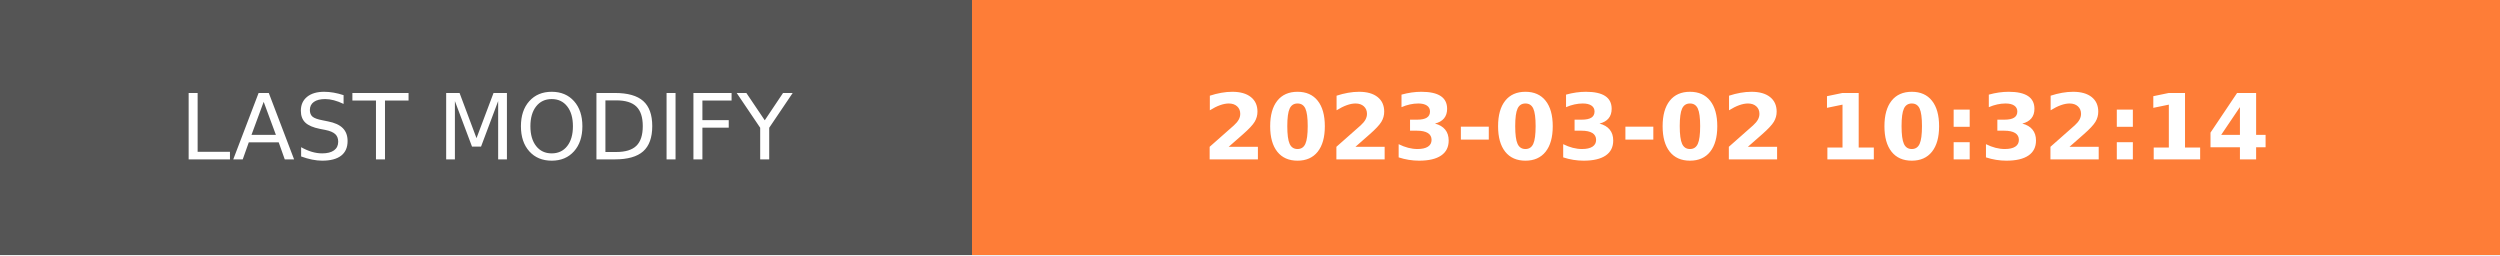
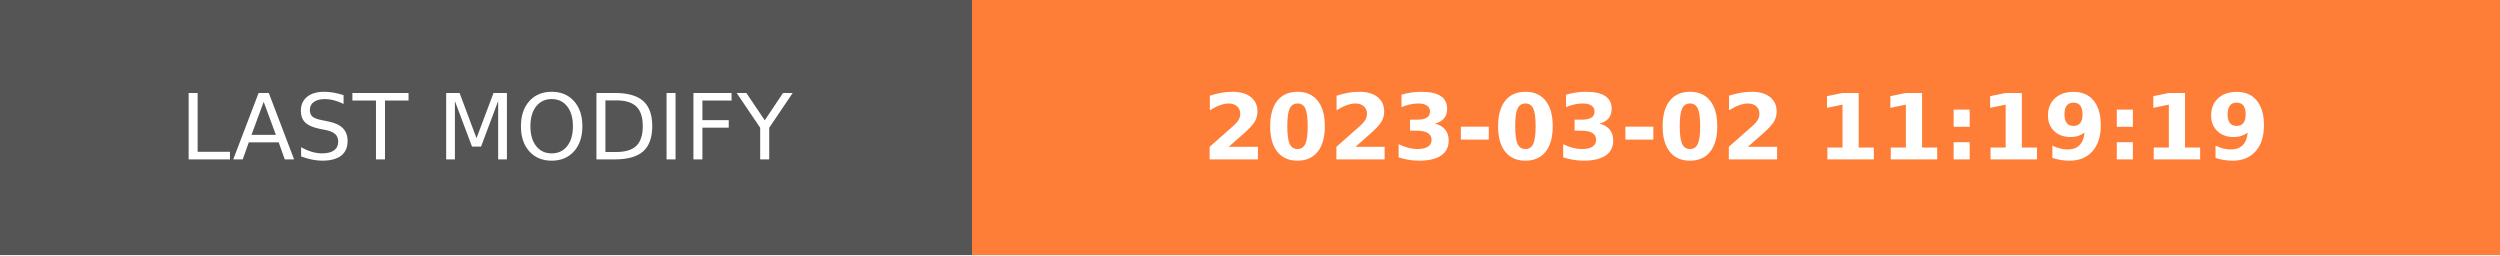
- <svg xmlns="http://www.w3.org/2000/svg" width="274.5" height="28" role="img" aria-label="LAST MODIFY: 2023-03-02 10:32:14">
+ <svg xmlns="http://www.w3.org/2000/svg" width="274.5" height="28" role="img" aria-label="LAST MODIFY: 2023-03-02 11:19:19">
  <g shape-rendering="crispEdges">
    <rect width="106.75" height="28" fill="#555" />
    <rect x="106.75" width="167.75" height="28" fill="#fe7d37" />
  </g>
  <g fill="#fff" text-anchor="middle" font-family="Verdana,Geneva,DejaVu Sans,sans-serif" text-rendering="geometricPrecision" font-size="100">
    <text transform="scale(.1)" x="533.75" y="175" textLength="827.5" fill="#fff">LAST MODIFY</text>
-     <text transform="scale(.1)" x="1906.25" y="175" textLength="1437.5" fill="#fff" font-weight="bold">2023-03-02 10:32:14</text>
+     <text transform="scale(.1)" x="1906.25" y="175" textLength="1437.5" fill="#fff" font-weight="bold">2023-03-02 11:19:19</text>
  </g>
</svg>
